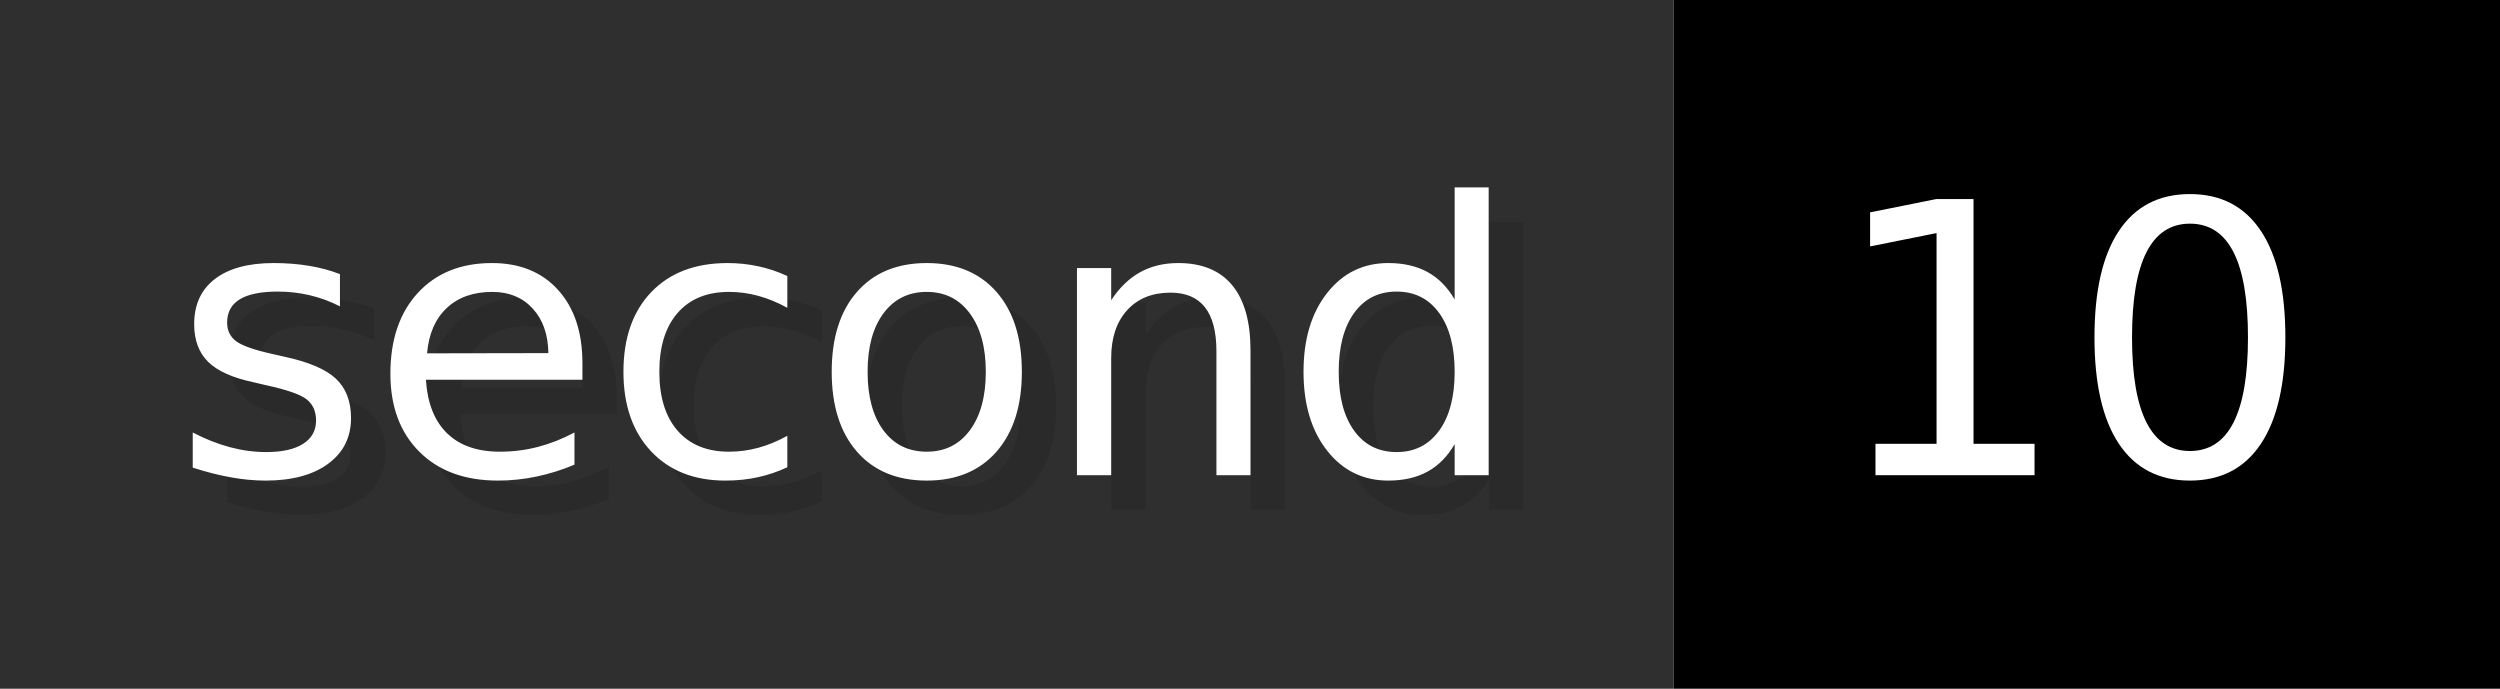
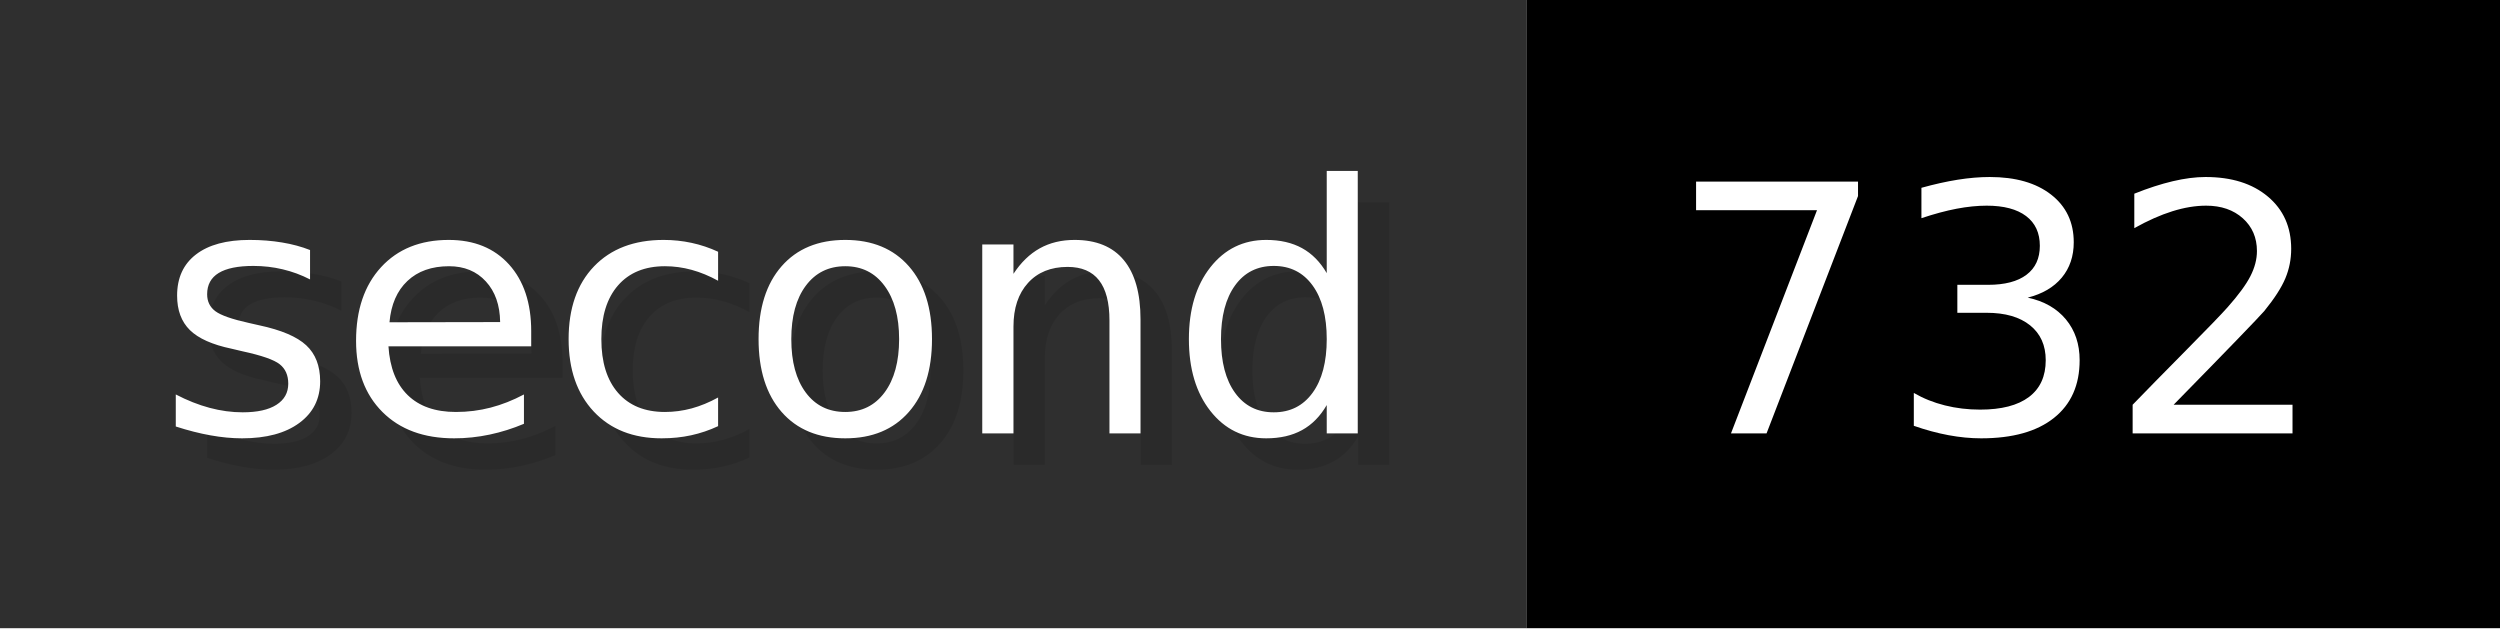
- <svg xmlns="http://www.w3.org/2000/svg" width="72.6" height="20" viewBox="0 0 726 200" role="img" aria-label="second: 10">
+ <svg xmlns="http://www.w3.org/2000/svg" width="79.6" height="20" viewBox="0 0 796 200" role="img" aria-label="second: 732">
  <g>
    <rect fill="#2F2F2F" width="486" height="200" />
-     <rect fill="#" x="486" width="240" height="200" />
+     <rect fill="#" x="486" width="310" height="200" />
  </g>
  <g aria-hidden="true" fill="#fff" text-anchor="start" font-family="Verdana,DejaVu Sans,sans-serif" font-size="110">
    <text x="60" y="148" textLength="386" fill="#000" opacity="0.1">second</text>
    <text x="50" y="138" textLength="386">second</text>
-     <text x="541" y="148" textLength="140" fill="#000" opacity="0.1">10</text>
-     <text x="531" y="138" textLength="140">10</text>
+     <text x="541" y="148" textLength="210" fill="#000" opacity="0.1">732</text>
+     <text x="531" y="138" textLength="210">732</text>
  </g>
</svg>
